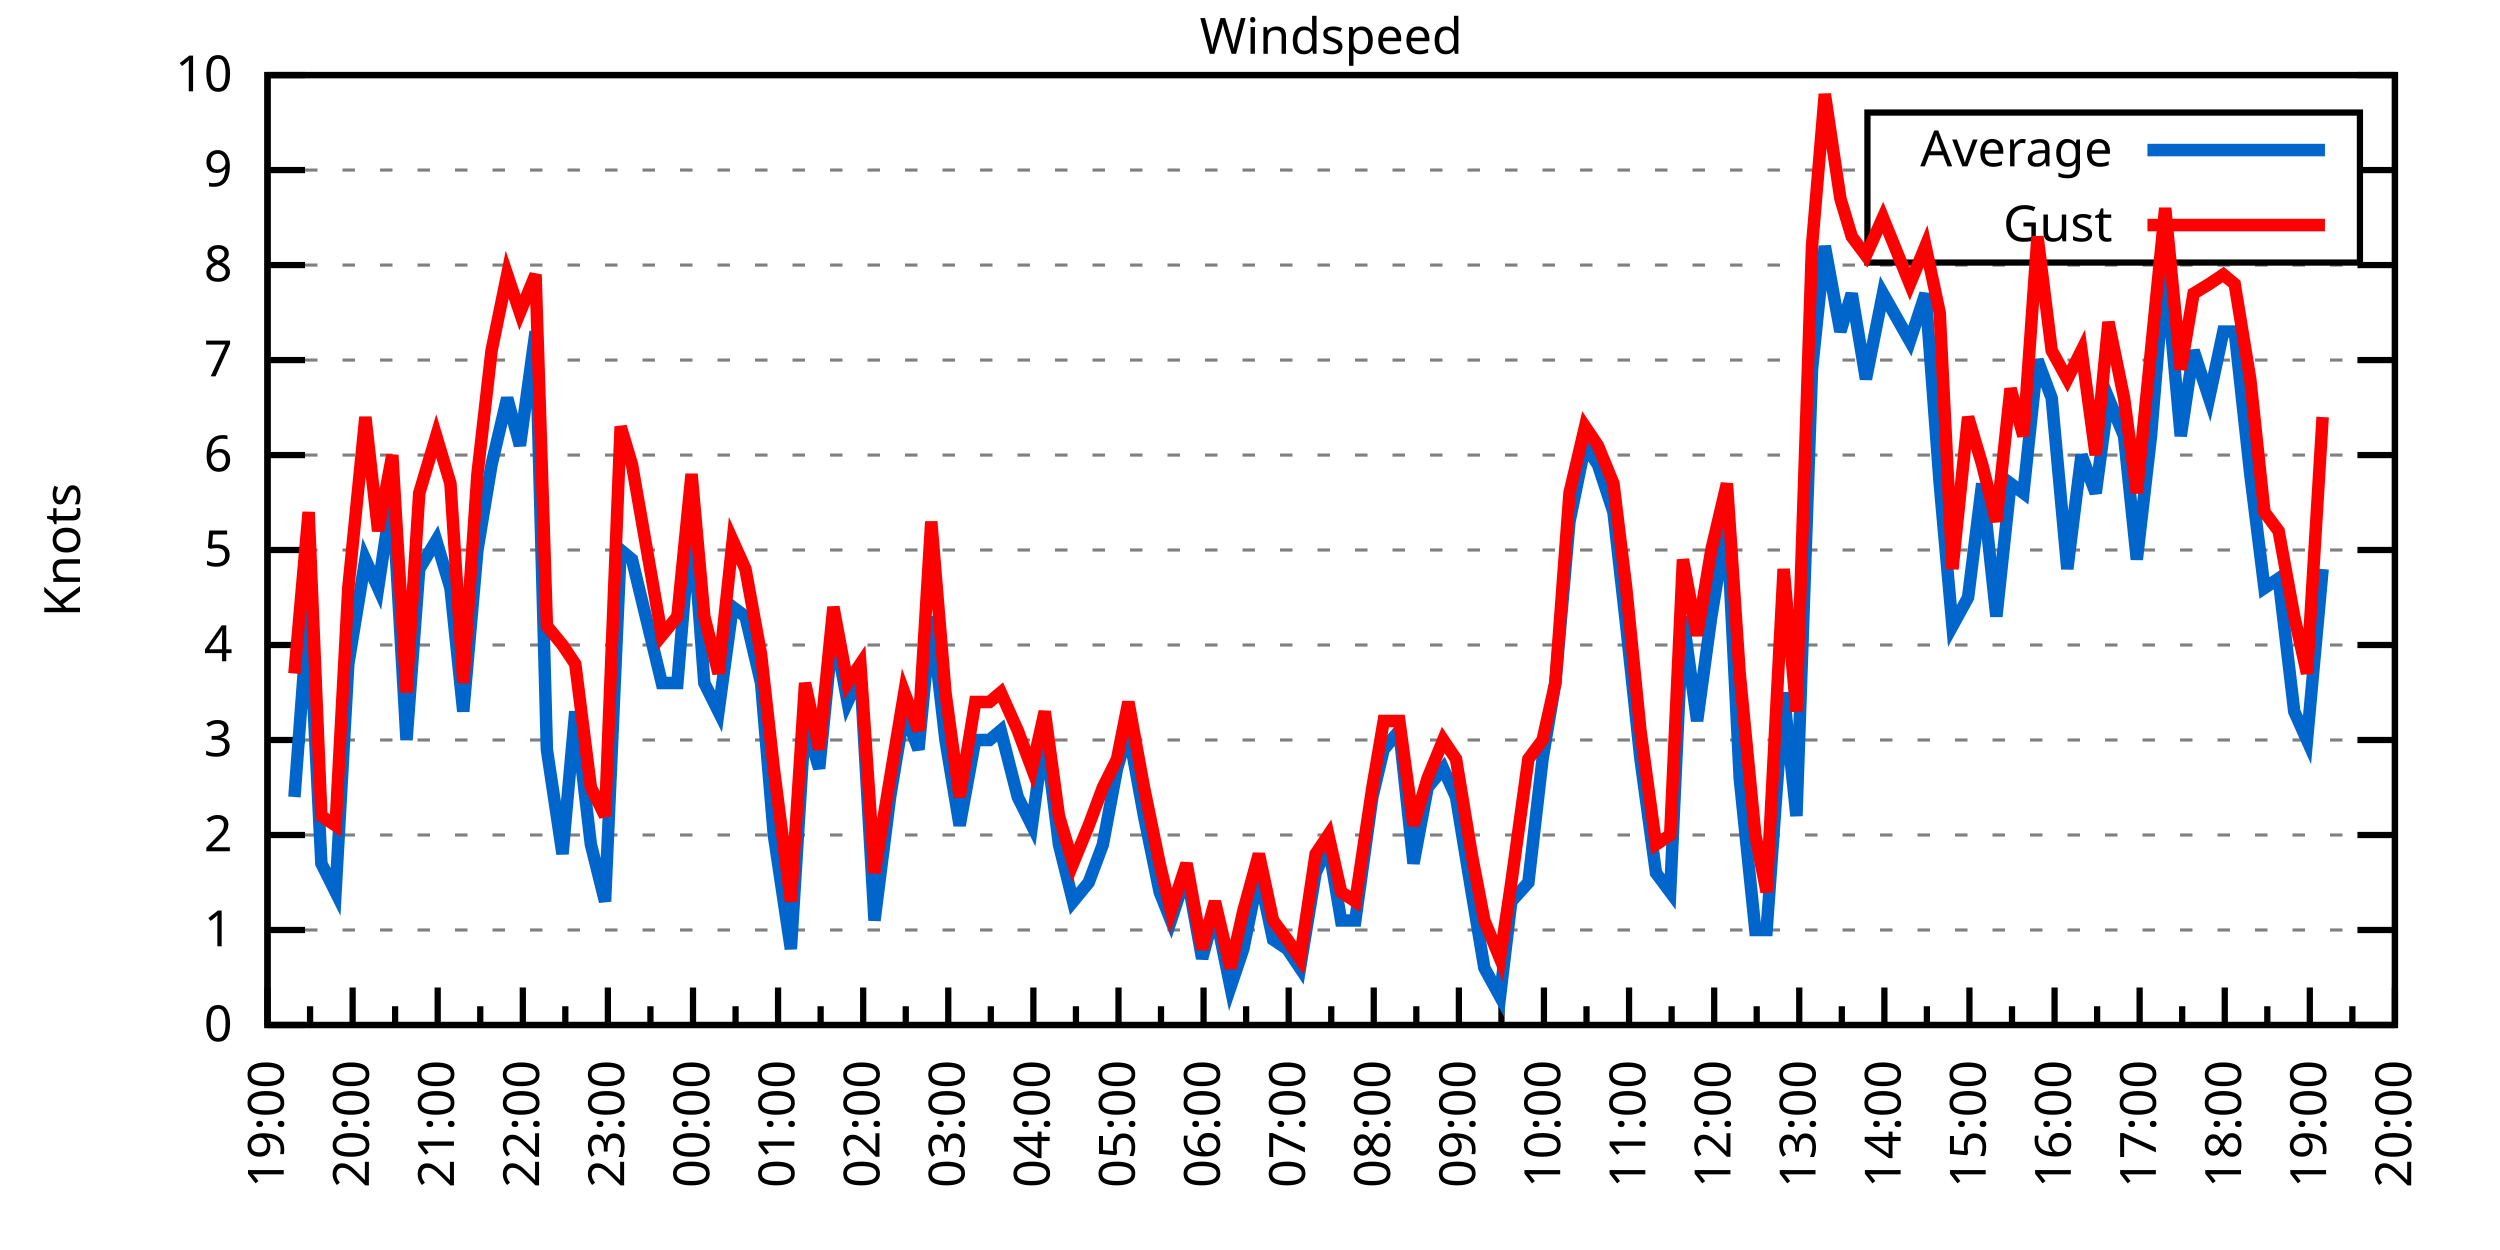
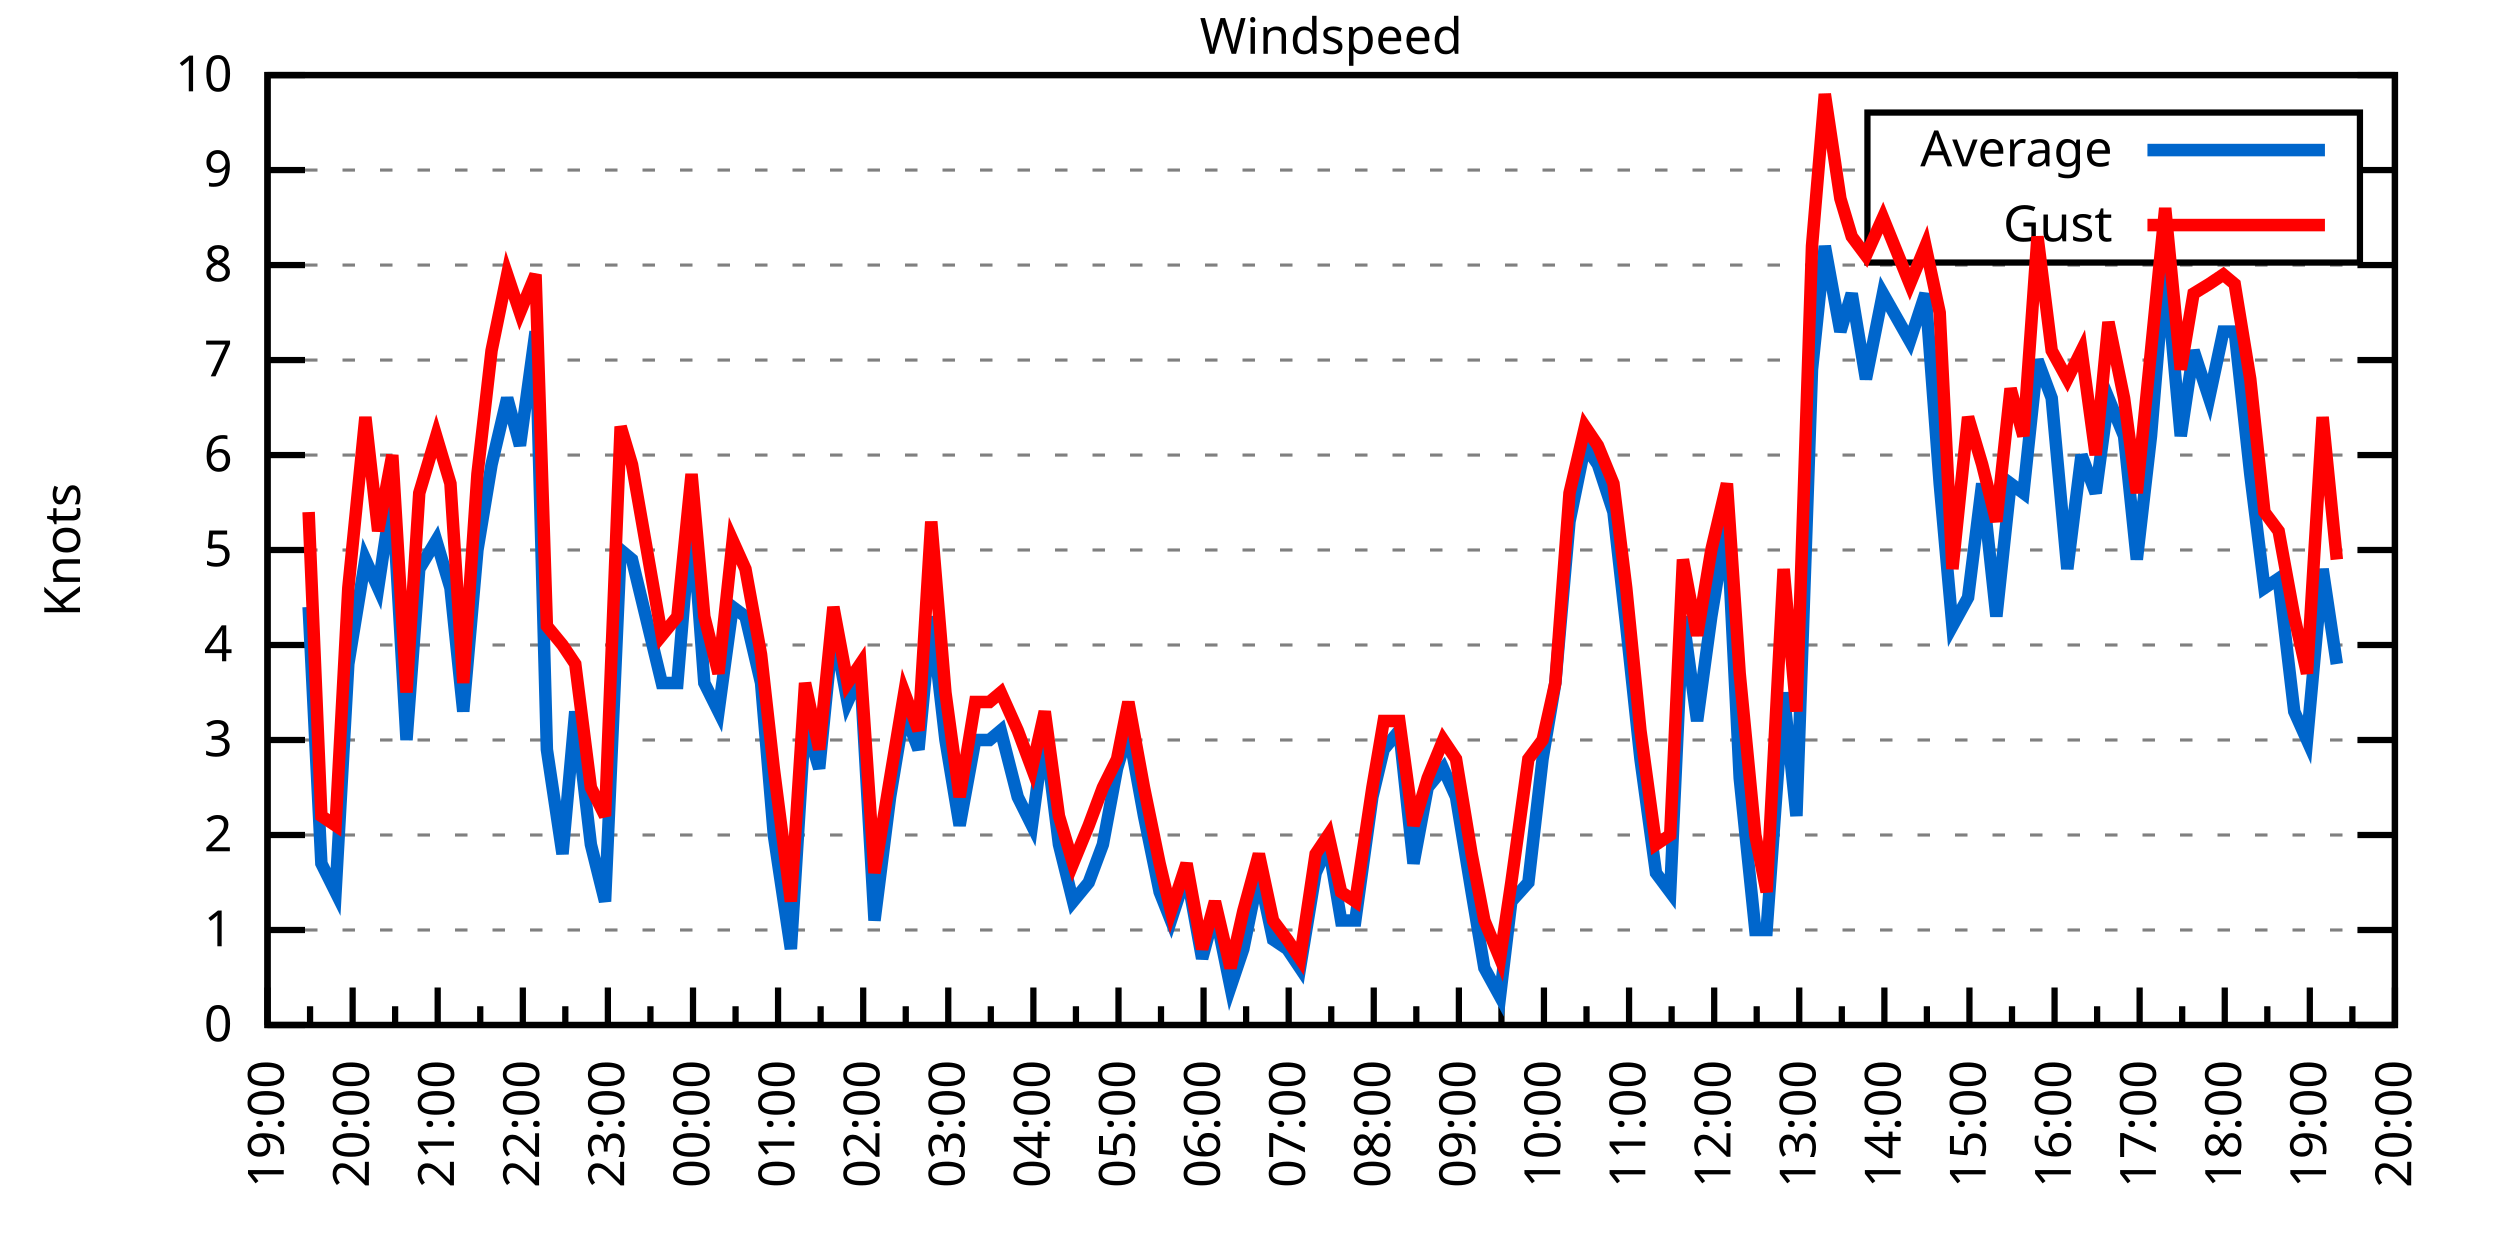
<svg xmlns="http://www.w3.org/2000/svg" xmlns:xlink="http://www.w3.org/1999/xlink" width="400" height="200" viewBox="0 0 400 200">
  <g id="gnuplot_canvas">
    <rect x="0" y="0" width="400" height="200" fill="none" />
    <defs>
      <circle id="gpDot" r="0.5" stroke-width="0.5" stroke="currentColor" />
      <path id="gpPt0" stroke-width="0.333" stroke="currentColor" d="M-1,0 h2 M0,-1 v2" />
      <path id="gpPt1" stroke-width="0.333" stroke="currentColor" d="M-1,-1 L1,1 M1,-1 L-1,1" />
      <path id="gpPt2" stroke-width="0.333" stroke="currentColor" d="M-1,0 L1,0 M0,-1 L0,1 M-1,-1 L1,1 M-1,1 L1,-1" />
      <rect id="gpPt3" stroke-width="0.333" stroke="currentColor" x="-1" y="-1" width="2" height="2" />
      <rect id="gpPt4" stroke-width="0.333" stroke="currentColor" fill="currentColor" x="-1" y="-1" width="2" height="2" />
      <circle id="gpPt5" stroke-width="0.333" stroke="currentColor" cx="0" cy="0" r="1" />
      <use xlink:href="#gpPt5" id="gpPt6" fill="currentColor" stroke="none" />
      <path id="gpPt7" stroke-width="0.333" stroke="currentColor" d="M0,-1.33 L-1.33,0.67 L1.33,0.67 z" />
      <use xlink:href="#gpPt7" id="gpPt8" fill="currentColor" stroke="none" />
      <use xlink:href="#gpPt7" id="gpPt9" stroke="currentColor" transform="rotate(180)" />
      <use xlink:href="#gpPt9" id="gpPt10" fill="currentColor" stroke="none" />
      <use xlink:href="#gpPt3" id="gpPt11" stroke="currentColor" transform="rotate(45)" />
      <use xlink:href="#gpPt11" id="gpPt12" fill="currentColor" stroke="none" />
      <path id="gpPt13" stroke-width="0.333" stroke="currentColor" d="M0,1.330 L1.265,0.411 L0.782,-1.067 L-0.782,-1.076 L-1.265,0.411 z" />
      <use xlink:href="#gpPt13" id="gpPt14" fill="currentColor" stroke="none" />
      <filter id="textbox" filterUnits="objectBoundingBox" x="0" y="0" height="1" width="1">
        <feFlood flood-color="white" flood-opacity="1" result="bgnd" />
        <feComposite in="SourceGraphic" in2="bgnd" operator="atop" />
      </filter>
      <filter id="greybox" filterUnits="objectBoundingBox" x="0" y="0" height="1" width="1">
        <feFlood flood-color="lightgrey" flood-opacity="1" result="grey" />
        <feComposite in="SourceGraphic" in2="grey" operator="atop" />
      </filter>
    </defs>
    <g fill="none" color="white" stroke="currentColor" stroke-width="1.00" stroke-linecap="butt" stroke-linejoin="miter">
</g>
    <g fill="none" color="black" stroke="currentColor" stroke-width="1.00" stroke-linecap="butt" stroke-linejoin="miter">
      <g stroke="none" shape-rendering="crispEdges">
        <polygon fill="rgb(255, 255, 255)" points="42.80,164.00 383.18,164.00 383.18,12.02 42.80,12.02 " />
      </g>
    </g>
    <g fill="none" color="black" stroke="currentColor" stroke-width="1.00" stroke-linecap="butt" stroke-linejoin="miter">
</g>
    <g fill="none" color="black" stroke="black" stroke-width="0.50" stroke-linecap="butt" stroke-linejoin="miter">
</g>
    <g fill="none" color="gray" stroke="currentColor" stroke-width="0.50" stroke-linecap="butt" stroke-linejoin="miter">
      <path stroke="gray" stroke-dasharray="2,4" class="gridline" d="M42.80,164.00 L383.19,164.00  " />
    </g>
    <g fill="none" color="gray" stroke="gray" stroke-width="1.00" stroke-linecap="butt" stroke-linejoin="miter">
</g>
    <g fill="none" color="black" stroke="currentColor" stroke-width="1.00" stroke-linecap="butt" stroke-linejoin="miter">
      <path stroke="black" d="M42.80,164.00 L48.80,164.00 M383.19,164.00 L377.19,164.00  " />
      <g transform="translate(37.20,166.60)" stroke="none" fill="black" font-family="Sans" font-size="8.00" text-anchor="end">
        <text>
          <tspan font-family="Sans"> 0</tspan>
        </text>
      </g>
    </g>
    <g fill="none" color="black" stroke="currentColor" stroke-width="1.00" stroke-linecap="butt" stroke-linejoin="miter">
</g>
    <g fill="none" color="black" stroke="black" stroke-width="0.50" stroke-linecap="butt" stroke-linejoin="miter">
</g>
    <g fill="none" color="gray" stroke="currentColor" stroke-width="0.50" stroke-linecap="butt" stroke-linejoin="miter">
      <path stroke="gray" stroke-dasharray="2,4" class="gridline" d="M42.80,148.80 L383.19,148.80  " />
    </g>
    <g fill="none" color="gray" stroke="gray" stroke-width="1.00" stroke-linecap="butt" stroke-linejoin="miter">
</g>
    <g fill="none" color="black" stroke="currentColor" stroke-width="1.00" stroke-linecap="butt" stroke-linejoin="miter">
      <path stroke="black" d="M42.80,148.80 L48.80,148.80 M383.19,148.80 L377.19,148.80  " />
      <g transform="translate(37.20,151.40)" stroke="none" fill="black" font-family="Sans" font-size="8.00" text-anchor="end">
        <text>
          <tspan font-family="Sans"> 1</tspan>
        </text>
      </g>
    </g>
    <g fill="none" color="black" stroke="currentColor" stroke-width="1.00" stroke-linecap="butt" stroke-linejoin="miter">
</g>
    <g fill="none" color="black" stroke="black" stroke-width="0.50" stroke-linecap="butt" stroke-linejoin="miter">
</g>
    <g fill="none" color="gray" stroke="currentColor" stroke-width="0.50" stroke-linecap="butt" stroke-linejoin="miter">
      <path stroke="gray" stroke-dasharray="2,4" class="gridline" d="M42.80,133.60 L383.19,133.60  " />
    </g>
    <g fill="none" color="gray" stroke="gray" stroke-width="1.00" stroke-linecap="butt" stroke-linejoin="miter">
</g>
    <g fill="none" color="black" stroke="currentColor" stroke-width="1.00" stroke-linecap="butt" stroke-linejoin="miter">
      <path stroke="black" d="M42.80,133.60 L48.80,133.60 M383.19,133.60 L377.19,133.60  " />
      <g transform="translate(37.20,136.20)" stroke="none" fill="black" font-family="Sans" font-size="8.00" text-anchor="end">
        <text>
          <tspan font-family="Sans"> 2</tspan>
        </text>
      </g>
    </g>
    <g fill="none" color="black" stroke="currentColor" stroke-width="1.00" stroke-linecap="butt" stroke-linejoin="miter">
</g>
    <g fill="none" color="black" stroke="black" stroke-width="0.50" stroke-linecap="butt" stroke-linejoin="miter">
</g>
    <g fill="none" color="gray" stroke="currentColor" stroke-width="0.50" stroke-linecap="butt" stroke-linejoin="miter">
      <path stroke="gray" stroke-dasharray="2,4" class="gridline" d="M42.80,118.40 L383.19,118.40  " />
    </g>
    <g fill="none" color="gray" stroke="gray" stroke-width="1.00" stroke-linecap="butt" stroke-linejoin="miter">
</g>
    <g fill="none" color="black" stroke="currentColor" stroke-width="1.00" stroke-linecap="butt" stroke-linejoin="miter">
      <path stroke="black" d="M42.80,118.40 L48.80,118.40 M383.19,118.40 L377.19,118.40  " />
      <g transform="translate(37.20,121.00)" stroke="none" fill="black" font-family="Sans" font-size="8.00" text-anchor="end">
        <text>
          <tspan font-family="Sans"> 3</tspan>
        </text>
      </g>
    </g>
    <g fill="none" color="black" stroke="currentColor" stroke-width="1.00" stroke-linecap="butt" stroke-linejoin="miter">
</g>
    <g fill="none" color="black" stroke="black" stroke-width="0.50" stroke-linecap="butt" stroke-linejoin="miter">
</g>
    <g fill="none" color="gray" stroke="currentColor" stroke-width="0.50" stroke-linecap="butt" stroke-linejoin="miter">
      <path stroke="gray" stroke-dasharray="2,4" class="gridline" d="M42.80,103.20 L383.19,103.20  " />
    </g>
    <g fill="none" color="gray" stroke="gray" stroke-width="1.00" stroke-linecap="butt" stroke-linejoin="miter">
</g>
    <g fill="none" color="black" stroke="currentColor" stroke-width="1.00" stroke-linecap="butt" stroke-linejoin="miter">
      <path stroke="black" d="M42.80,103.20 L48.80,103.20 M383.19,103.20 L377.19,103.20  " />
      <g transform="translate(37.20,105.80)" stroke="none" fill="black" font-family="Sans" font-size="8.00" text-anchor="end">
        <text>
          <tspan font-family="Sans"> 4</tspan>
        </text>
      </g>
    </g>
    <g fill="none" color="black" stroke="currentColor" stroke-width="1.00" stroke-linecap="butt" stroke-linejoin="miter">
</g>
    <g fill="none" color="black" stroke="black" stroke-width="0.50" stroke-linecap="butt" stroke-linejoin="miter">
</g>
    <g fill="none" color="gray" stroke="currentColor" stroke-width="0.50" stroke-linecap="butt" stroke-linejoin="miter">
      <path stroke="gray" stroke-dasharray="2,4" class="gridline" d="M42.80,88.00 L383.19,88.00  " />
    </g>
    <g fill="none" color="gray" stroke="gray" stroke-width="1.00" stroke-linecap="butt" stroke-linejoin="miter">
</g>
    <g fill="none" color="black" stroke="currentColor" stroke-width="1.00" stroke-linecap="butt" stroke-linejoin="miter">
      <path stroke="black" d="M42.80,88.00 L48.80,88.00 M383.19,88.00 L377.19,88.00  " />
      <g transform="translate(37.20,90.60)" stroke="none" fill="black" font-family="Sans" font-size="8.00" text-anchor="end">
        <text>
          <tspan font-family="Sans"> 5</tspan>
        </text>
      </g>
    </g>
    <g fill="none" color="black" stroke="currentColor" stroke-width="1.00" stroke-linecap="butt" stroke-linejoin="miter">
</g>
    <g fill="none" color="black" stroke="black" stroke-width="0.50" stroke-linecap="butt" stroke-linejoin="miter">
</g>
    <g fill="none" color="gray" stroke="currentColor" stroke-width="0.50" stroke-linecap="butt" stroke-linejoin="miter">
      <path stroke="gray" stroke-dasharray="2,4" class="gridline" d="M42.80,72.81 L383.19,72.81  " />
    </g>
    <g fill="none" color="gray" stroke="gray" stroke-width="1.00" stroke-linecap="butt" stroke-linejoin="miter">
</g>
    <g fill="none" color="black" stroke="currentColor" stroke-width="1.00" stroke-linecap="butt" stroke-linejoin="miter">
      <path stroke="black" d="M42.80,72.81 L48.80,72.81 M383.19,72.81 L377.19,72.81  " />
      <g transform="translate(37.20,75.41)" stroke="none" fill="black" font-family="Sans" font-size="8.00" text-anchor="end">
        <text>
          <tspan font-family="Sans"> 6</tspan>
        </text>
      </g>
    </g>
    <g fill="none" color="black" stroke="currentColor" stroke-width="1.00" stroke-linecap="butt" stroke-linejoin="miter">
</g>
    <g fill="none" color="black" stroke="black" stroke-width="0.50" stroke-linecap="butt" stroke-linejoin="miter">
</g>
    <g fill="none" color="gray" stroke="currentColor" stroke-width="0.50" stroke-linecap="butt" stroke-linejoin="miter">
      <path stroke="gray" stroke-dasharray="2,4" class="gridline" d="M42.80,57.61 L383.19,57.61  " />
    </g>
    <g fill="none" color="gray" stroke="gray" stroke-width="1.00" stroke-linecap="butt" stroke-linejoin="miter">
</g>
    <g fill="none" color="black" stroke="currentColor" stroke-width="1.00" stroke-linecap="butt" stroke-linejoin="miter">
      <path stroke="black" d="M42.80,57.61 L48.80,57.61 M383.19,57.61 L377.19,57.61  " />
      <g transform="translate(37.20,60.21)" stroke="none" fill="black" font-family="Sans" font-size="8.00" text-anchor="end">
        <text>
          <tspan font-family="Sans"> 7</tspan>
        </text>
      </g>
    </g>
    <g fill="none" color="black" stroke="currentColor" stroke-width="1.00" stroke-linecap="butt" stroke-linejoin="miter">
</g>
    <g fill="none" color="black" stroke="black" stroke-width="0.50" stroke-linecap="butt" stroke-linejoin="miter">
</g>
    <g fill="none" color="gray" stroke="currentColor" stroke-width="0.50" stroke-linecap="butt" stroke-linejoin="miter">
      <path stroke="gray" stroke-dasharray="2,4" class="gridline" d="M42.80,42.41 L383.19,42.41  " />
    </g>
    <g fill="none" color="gray" stroke="gray" stroke-width="1.00" stroke-linecap="butt" stroke-linejoin="miter">
</g>
    <g fill="none" color="black" stroke="currentColor" stroke-width="1.00" stroke-linecap="butt" stroke-linejoin="miter">
      <path stroke="black" d="M42.80,42.41 L48.80,42.41 M383.19,42.41 L377.19,42.41  " />
      <g transform="translate(37.20,45.01)" stroke="none" fill="black" font-family="Sans" font-size="8.00" text-anchor="end">
        <text>
          <tspan font-family="Sans"> 8</tspan>
        </text>
      </g>
    </g>
    <g fill="none" color="black" stroke="currentColor" stroke-width="1.00" stroke-linecap="butt" stroke-linejoin="miter">
</g>
    <g fill="none" color="black" stroke="black" stroke-width="0.50" stroke-linecap="butt" stroke-linejoin="miter">
</g>
    <g fill="none" color="gray" stroke="currentColor" stroke-width="0.50" stroke-linecap="butt" stroke-linejoin="miter">
      <path stroke="gray" stroke-dasharray="2,4" class="gridline" d="M42.80,27.21 L298.79,27.21 M377.59,27.21 L383.19,27.21  " />
    </g>
    <g fill="none" color="gray" stroke="gray" stroke-width="1.00" stroke-linecap="butt" stroke-linejoin="miter">
</g>
    <g fill="none" color="black" stroke="currentColor" stroke-width="1.00" stroke-linecap="butt" stroke-linejoin="miter">
      <path stroke="black" d="M42.80,27.21 L48.80,27.21 M383.19,27.21 L377.19,27.21  " />
      <g transform="translate(37.20,29.81)" stroke="none" fill="black" font-family="Sans" font-size="8.00" text-anchor="end">
        <text>
          <tspan font-family="Sans"> 9</tspan>
        </text>
      </g>
    </g>
    <g fill="none" color="black" stroke="currentColor" stroke-width="1.00" stroke-linecap="butt" stroke-linejoin="miter">
</g>
    <g fill="none" color="black" stroke="black" stroke-width="0.50" stroke-linecap="butt" stroke-linejoin="miter">
</g>
    <g fill="none" color="gray" stroke="currentColor" stroke-width="0.50" stroke-linecap="butt" stroke-linejoin="miter">
      <path stroke="gray" stroke-dasharray="2,4" class="gridline" d="M42.80,12.01 L383.19,12.01  " />
    </g>
    <g fill="none" color="gray" stroke="gray" stroke-width="1.00" stroke-linecap="butt" stroke-linejoin="miter">
</g>
    <g fill="none" color="black" stroke="currentColor" stroke-width="1.00" stroke-linecap="butt" stroke-linejoin="miter">
      <path stroke="black" d="M42.80,12.01 L48.80,12.01 M383.19,12.01 L377.19,12.01  " />
      <g transform="translate(37.20,14.61)" stroke="none" fill="black" font-family="Sans" font-size="8.00" text-anchor="end">
        <text>
          <tspan font-family="Sans"> 10</tspan>
        </text>
      </g>
    </g>
    <g fill="none" color="black" stroke="currentColor" stroke-width="1.00" stroke-linecap="butt" stroke-linejoin="miter">
      <path stroke="black" d="M42.80,164.00 L42.80,158.00  " />
      <g transform="translate(45.40,169.60) rotate(270)" stroke="none" fill="black" font-family="Sans" font-size="8.00" text-anchor="end">
        <text>
          <tspan font-family="Sans">19:00</tspan>
        </text>
      </g>
    </g>
    <g fill="none" color="black" stroke="currentColor" stroke-width="1.00" stroke-linecap="butt" stroke-linejoin="miter">
      <path stroke="black" d="M49.61,164.00 L49.61,161.00 M56.42,164.00 L56.42,158.00  " />
      <g transform="translate(59.02,169.60) rotate(270)" stroke="none" fill="black" font-family="Sans" font-size="8.00" text-anchor="end">
        <text>
          <tspan font-family="Sans">20:00</tspan>
        </text>
      </g>
    </g>
    <g fill="none" color="black" stroke="currentColor" stroke-width="1.00" stroke-linecap="butt" stroke-linejoin="miter">
      <path stroke="black" d="M63.22,164.00 L63.22,161.00 M70.03,164.00 L70.03,158.00  " />
      <g transform="translate(72.63,169.60) rotate(270)" stroke="none" fill="black" font-family="Sans" font-size="8.00" text-anchor="end">
        <text>
          <tspan font-family="Sans">21:00</tspan>
        </text>
      </g>
    </g>
    <g fill="none" color="black" stroke="currentColor" stroke-width="1.00" stroke-linecap="butt" stroke-linejoin="miter">
      <path stroke="black" d="M76.84,164.00 L76.84,161.00 M83.65,164.00 L83.65,158.00  " />
      <g transform="translate(86.25,169.60) rotate(270)" stroke="none" fill="black" font-family="Sans" font-size="8.00" text-anchor="end">
        <text>
          <tspan font-family="Sans">22:00</tspan>
        </text>
      </g>
    </g>
    <g fill="none" color="black" stroke="currentColor" stroke-width="1.00" stroke-linecap="butt" stroke-linejoin="miter">
      <path stroke="black" d="M90.45,164.00 L90.45,161.00 M97.26,164.00 L97.26,158.00  " />
      <g transform="translate(99.86,169.60) rotate(270)" stroke="none" fill="black" font-family="Sans" font-size="8.00" text-anchor="end">
        <text>
          <tspan font-family="Sans">23:00</tspan>
        </text>
      </g>
    </g>
    <g fill="none" color="black" stroke="currentColor" stroke-width="1.00" stroke-linecap="butt" stroke-linejoin="miter">
      <path stroke="black" d="M104.07,164.00 L104.07,161.00 M110.88,164.00 L110.88,158.00  " />
      <g transform="translate(113.48,169.60) rotate(270)" stroke="none" fill="black" font-family="Sans" font-size="8.00" text-anchor="end">
        <text>
          <tspan font-family="Sans">00:00</tspan>
        </text>
      </g>
    </g>
    <g fill="none" color="black" stroke="currentColor" stroke-width="1.00" stroke-linecap="butt" stroke-linejoin="miter">
      <path stroke="black" d="M117.69,164.00 L117.69,161.00 M124.49,164.00 L124.49,158.00  " />
      <g transform="translate(127.09,169.60) rotate(270)" stroke="none" fill="black" font-family="Sans" font-size="8.00" text-anchor="end">
        <text>
          <tspan font-family="Sans">01:00</tspan>
        </text>
      </g>
    </g>
    <g fill="none" color="black" stroke="currentColor" stroke-width="1.00" stroke-linecap="butt" stroke-linejoin="miter">
      <path stroke="black" d="M131.30,164.00 L131.30,161.00 M138.11,164.00 L138.11,158.00  " />
      <g transform="translate(140.71,169.60) rotate(270)" stroke="none" fill="black" font-family="Sans" font-size="8.00" text-anchor="end">
        <text>
          <tspan font-family="Sans">02:00</tspan>
        </text>
      </g>
    </g>
    <g fill="none" color="black" stroke="currentColor" stroke-width="1.00" stroke-linecap="butt" stroke-linejoin="miter">
      <path stroke="black" d="M144.92,164.00 L144.92,161.00 M151.72,164.00 L151.72,158.00  " />
      <g transform="translate(154.32,169.60) rotate(270)" stroke="none" fill="black" font-family="Sans" font-size="8.00" text-anchor="end">
        <text>
          <tspan font-family="Sans">03:00</tspan>
        </text>
      </g>
    </g>
    <g fill="none" color="black" stroke="currentColor" stroke-width="1.00" stroke-linecap="butt" stroke-linejoin="miter">
      <path stroke="black" d="M158.53,164.00 L158.53,161.00 M165.34,164.00 L165.34,158.00  " />
      <g transform="translate(167.94,169.60) rotate(270)" stroke="none" fill="black" font-family="Sans" font-size="8.00" text-anchor="end">
        <text>
          <tspan font-family="Sans">04:00</tspan>
        </text>
      </g>
    </g>
    <g fill="none" color="black" stroke="currentColor" stroke-width="1.00" stroke-linecap="butt" stroke-linejoin="miter">
      <path stroke="black" d="M172.15,164.00 L172.15,161.00 M178.96,164.00 L178.96,158.00  " />
      <g transform="translate(181.56,169.60) rotate(270)" stroke="none" fill="black" font-family="Sans" font-size="8.00" text-anchor="end">
        <text>
          <tspan font-family="Sans">05:00</tspan>
        </text>
      </g>
    </g>
    <g fill="none" color="black" stroke="currentColor" stroke-width="1.00" stroke-linecap="butt" stroke-linejoin="miter">
      <path stroke="black" d="M185.76,164.00 L185.76,161.00 M192.57,164.00 L192.57,158.00  " />
      <g transform="translate(195.17,169.60) rotate(270)" stroke="none" fill="black" font-family="Sans" font-size="8.00" text-anchor="end">
        <text>
          <tspan font-family="Sans">06:00</tspan>
        </text>
      </g>
    </g>
    <g fill="none" color="black" stroke="currentColor" stroke-width="1.00" stroke-linecap="butt" stroke-linejoin="miter">
      <path stroke="black" d="M199.38,164.00 L199.38,161.00 M206.19,164.00 L206.19,158.00  " />
      <g transform="translate(208.79,169.60) rotate(270)" stroke="none" fill="black" font-family="Sans" font-size="8.00" text-anchor="end">
        <text>
          <tspan font-family="Sans">07:00</tspan>
        </text>
      </g>
    </g>
    <g fill="none" color="black" stroke="currentColor" stroke-width="1.00" stroke-linecap="butt" stroke-linejoin="miter">
      <path stroke="black" d="M213.00,164.00 L213.00,161.00 M219.80,164.00 L219.80,158.00  " />
      <g transform="translate(222.40,169.60) rotate(270)" stroke="none" fill="black" font-family="Sans" font-size="8.00" text-anchor="end">
        <text>
          <tspan font-family="Sans">08:00</tspan>
        </text>
      </g>
    </g>
    <g fill="none" color="black" stroke="currentColor" stroke-width="1.00" stroke-linecap="butt" stroke-linejoin="miter">
      <path stroke="black" d="M226.61,164.00 L226.61,161.00 M233.42,164.00 L233.42,158.00  " />
      <g transform="translate(236.02,169.60) rotate(270)" stroke="none" fill="black" font-family="Sans" font-size="8.00" text-anchor="end">
        <text>
          <tspan font-family="Sans">09:00</tspan>
        </text>
      </g>
    </g>
    <g fill="none" color="black" stroke="currentColor" stroke-width="1.00" stroke-linecap="butt" stroke-linejoin="miter">
      <path stroke="black" d="M240.23,164.00 L240.23,161.00 M247.03,164.00 L247.03,158.00  " />
      <g transform="translate(249.63,169.60) rotate(270)" stroke="none" fill="black" font-family="Sans" font-size="8.00" text-anchor="end">
        <text>
          <tspan font-family="Sans">10:00</tspan>
        </text>
      </g>
    </g>
    <g fill="none" color="black" stroke="currentColor" stroke-width="1.00" stroke-linecap="butt" stroke-linejoin="miter">
      <path stroke="black" d="M253.84,164.00 L253.84,161.00 M260.65,164.00 L260.65,158.00  " />
      <g transform="translate(263.25,169.60) rotate(270)" stroke="none" fill="black" font-family="Sans" font-size="8.00" text-anchor="end">
        <text>
          <tspan font-family="Sans">11:00</tspan>
        </text>
      </g>
    </g>
    <g fill="none" color="black" stroke="currentColor" stroke-width="1.00" stroke-linecap="butt" stroke-linejoin="miter">
      <path stroke="black" d="M267.46,164.00 L267.46,161.00 M274.27,164.00 L274.27,158.00  " />
      <g transform="translate(276.87,169.60) rotate(270)" stroke="none" fill="black" font-family="Sans" font-size="8.00" text-anchor="end">
        <text>
          <tspan font-family="Sans">12:00</tspan>
        </text>
      </g>
    </g>
    <g fill="none" color="black" stroke="currentColor" stroke-width="1.00" stroke-linecap="butt" stroke-linejoin="miter">
      <path stroke="black" d="M281.07,164.00 L281.07,161.00 M287.88,164.00 L287.88,158.00  " />
      <g transform="translate(290.48,169.60) rotate(270)" stroke="none" fill="black" font-family="Sans" font-size="8.00" text-anchor="end">
        <text>
          <tspan font-family="Sans">13:00</tspan>
        </text>
      </g>
    </g>
    <g fill="none" color="black" stroke="currentColor" stroke-width="1.00" stroke-linecap="butt" stroke-linejoin="miter">
      <path stroke="black" d="M294.69,164.00 L294.69,161.00 M301.50,164.00 L301.50,158.00  " />
      <g transform="translate(304.10,169.60) rotate(270)" stroke="none" fill="black" font-family="Sans" font-size="8.00" text-anchor="end">
        <text>
          <tspan font-family="Sans">14:00</tspan>
        </text>
      </g>
    </g>
    <g fill="none" color="black" stroke="currentColor" stroke-width="1.00" stroke-linecap="butt" stroke-linejoin="miter">
      <path stroke="black" d="M308.30,164.00 L308.30,161.00 M315.11,164.00 L315.11,158.00  " />
      <g transform="translate(317.71,169.60) rotate(270)" stroke="none" fill="black" font-family="Sans" font-size="8.00" text-anchor="end">
        <text>
          <tspan font-family="Sans">15:00</tspan>
        </text>
      </g>
    </g>
    <g fill="none" color="black" stroke="currentColor" stroke-width="1.00" stroke-linecap="butt" stroke-linejoin="miter">
      <path stroke="black" d="M321.92,164.00 L321.92,161.00 M328.73,164.00 L328.73,158.00  " />
      <g transform="translate(331.33,169.60) rotate(270)" stroke="none" fill="black" font-family="Sans" font-size="8.00" text-anchor="end">
        <text>
          <tspan font-family="Sans">16:00</tspan>
        </text>
      </g>
    </g>
    <g fill="none" color="black" stroke="currentColor" stroke-width="1.00" stroke-linecap="butt" stroke-linejoin="miter">
      <path stroke="black" d="M335.54,164.00 L335.54,161.00 M342.34,164.00 L342.34,158.00  " />
      <g transform="translate(344.94,169.60) rotate(270)" stroke="none" fill="black" font-family="Sans" font-size="8.00" text-anchor="end">
        <text>
          <tspan font-family="Sans">17:00</tspan>
        </text>
      </g>
    </g>
    <g fill="none" color="black" stroke="currentColor" stroke-width="1.00" stroke-linecap="butt" stroke-linejoin="miter">
      <path stroke="black" d="M349.15,164.00 L349.15,161.00 M355.96,164.00 L355.96,158.00  " />
      <g transform="translate(358.56,169.60) rotate(270)" stroke="none" fill="black" font-family="Sans" font-size="8.00" text-anchor="end">
        <text>
          <tspan font-family="Sans">18:00</tspan>
        </text>
      </g>
    </g>
    <g fill="none" color="black" stroke="currentColor" stroke-width="1.00" stroke-linecap="butt" stroke-linejoin="miter">
      <path stroke="black" d="M362.77,164.00 L362.77,161.00 M369.57,164.00 L369.57,158.00  " />
      <g transform="translate(372.17,169.60) rotate(270)" stroke="none" fill="black" font-family="Sans" font-size="8.00" text-anchor="end">
        <text>
          <tspan font-family="Sans">19:00</tspan>
        </text>
      </g>
    </g>
    <g fill="none" color="black" stroke="currentColor" stroke-width="1.00" stroke-linecap="butt" stroke-linejoin="miter">
      <path stroke="black" d="M376.38,164.00 L376.38,161.00 M383.19,164.00 L383.19,158.00  " />
      <g transform="translate(385.79,169.60) rotate(270)" stroke="none" fill="black" font-family="Sans" font-size="8.00" text-anchor="end">
        <text>
          <tspan font-family="Sans">20:00</tspan>
        </text>
      </g>
    </g>
    <g fill="none" color="black" stroke="currentColor" stroke-width="1.00" stroke-linecap="butt" stroke-linejoin="miter">
</g>
    <g fill="none" color="black" stroke="currentColor" stroke-width="1.00" stroke-linecap="butt" stroke-linejoin="miter">
      <path stroke="black" d="M42.80,12.01 L42.80,164.00 L383.19,164.00 L383.19,12.01 L42.80,12.01 Z  " />
    </g>
    <g fill="none" color="black" stroke="currentColor" stroke-width="1.00" stroke-linecap="butt" stroke-linejoin="miter">
      <g transform="translate(12.80,88.01) rotate(270)" stroke="none" fill="black" font-family="Sans" font-size="8.00" text-anchor="middle">
        <text>
          <tspan font-family="Sans">Knots</tspan>
        </text>
      </g>
    </g>
    <g fill="none" color="black" stroke="currentColor" stroke-width="1.00" stroke-linecap="butt" stroke-linejoin="miter">
</g>
    <g fill="none" color="black" stroke="currentColor" stroke-width="1.00" stroke-linecap="butt" stroke-linejoin="miter">
      <path stroke="black" d="M298.79,42.01 L298.79,18.01 L377.59,18.01 L377.59,42.01 L298.79,42.01 Z  " />
    </g>
    <g id="Windspeed_plot_1">
      <g fill="none" color="white" stroke="black" stroke-width="2.00" stroke-linecap="butt" stroke-linejoin="miter">
</g>
      <g fill="none" color="black" stroke="currentColor" stroke-width="2.00" stroke-linecap="butt" stroke-linejoin="miter">
        <g transform="translate(337.99,26.61)" stroke="none" fill="black" font-family="Sans" font-size="8.00" text-anchor="end">
          <text>
            <tspan font-family="Sans">Average</tspan>
          </text>
        </g>
      </g>
      <g fill="none" color="black" stroke="currentColor" stroke-width="2.00" stroke-linecap="butt" stroke-linejoin="miter">
-         <path stroke="rgb(  0, 102, 204)" d="M343.59,24.01 L371.99,24.01 M47.11,127.52 L49.38,97.12 L51.42,138.16 L53.69,142.72 L55.73,106.24 L58.46,89.52   L60.50,94.08 L62.77,78.89 L65.04,118.40 L67.08,91.04 L69.80,86.49 L72.07,94.08 L74.12,113.84 L76.39,88.00   L78.65,74.33 L81.15,63.69 L83.19,71.29 L85.69,53.05 L87.50,119.92 L90.00,136.64 L92.04,113.84 L94.54,135.12   L96.81,144.24 L99.30,88.00 L101.12,89.52 L105.89,109.28 L108.38,109.28 L110.65,81.93 L112.69,109.28 L114.96,113.84   L117.23,97.12 L119.27,98.64 L121.77,109.28 L123.81,133.60 L126.54,151.84 L128.81,115.36 L131.07,122.96 L133.34,100.16   L135.61,112.32 L137.66,107.76 L139.92,147.28 L142.42,127.52 L144.69,113.84 L146.96,119.92 L149.00,98.64 L151.27,118.40   L153.54,132.08 L156.04,118.40 L158.31,118.40 L160.12,116.88 L162.84,127.52 L165.11,132.08 L167.16,116.88 L169.43,135.12   L171.69,144.24 L174.19,141.20 L176.46,135.12 L178.73,122.96 L180.54,116.88 L183.04,130.56 L185.54,142.72 L187.35,147.28   L189.85,139.68 L192.34,153.36 L194.39,145.76 L196.88,157.92 L198.93,151.84 L201.42,139.68 L203.69,150.32 L205.96,151.84   L208.00,154.88 L210.50,139.68 L212.54,135.12 L214.58,147.28 L216.85,147.28 L219.58,127.52 L221.39,119.92 L223.89,116.88   L226.16,138.16 L228.43,126.00 L230.92,122.96 L232.96,127.52 L235.46,142.72 L237.50,154.88 L240.00,159.44 L241.81,144.24   L244.54,141.20 L246.81,121.44 L248.85,109.28 L251.12,83.45 L253.61,71.29 L255.66,74.33 L258.15,81.93 L260.20,100.16   L262.47,121.44 L264.96,139.68 L267.23,142.72 L269.27,98.64 L271.54,115.36 L273.81,98.64 L276.31,83.45 L278.35,124.48   L280.85,148.80 L282.66,148.80 L285.38,110.80 L287.43,130.56 L289.92,59.13 L291.97,39.37 L294.46,53.05 L296.28,46.97   L298.55,60.65 L301.27,46.97 L305.58,54.57 L308.08,46.97 L310.35,77.37 L312.39,100.16 L314.89,95.60 L317.15,77.37   L319.42,98.64 L321.69,77.37 L323.74,78.89 L326.00,57.61 L328.27,63.69 L330.77,91.04 L333.04,72.81 L335.31,78.89   L337.35,63.69 L339.85,69.77 L341.89,89.52 L344.16,69.77 L346.43,42.41 L348.92,69.77 L350.97,56.09 L353.46,63.69   L355.73,53.05 L357.55,53.05 L360.04,75.85 L362.31,94.08 L364.58,92.56 L367.08,113.84 L369.12,118.40 L371.62,91.04    " />
+         <path stroke="rgb(  0, 102, 204)" d="M343.59,24.01 L371.99,24.01 M49.38,97.12 L51.42,138.16 L53.69,142.72 L55.73,106.24 L58.46,89.52 L60.50,94.08   L62.77,78.89 L65.04,118.40 L67.08,91.04 L69.80,86.49 L72.07,94.08 L74.12,113.84 L76.39,88.00 L78.65,74.33   L81.15,63.69 L83.19,71.29 L85.69,53.05 L87.50,119.92 L90.00,136.64 L92.04,113.84 L94.54,135.12 L96.81,144.24   L99.30,88.00 L101.12,89.52 L105.89,109.28 L108.38,109.28 L110.65,81.93 L112.69,109.28 L114.96,113.84 L117.23,97.12   L119.27,98.64 L121.77,109.28 L123.81,133.60 L126.54,151.84 L128.81,115.36 L131.07,122.96 L133.34,100.16 L135.61,112.32   L137.66,107.76 L139.92,147.28 L142.42,127.52 L144.69,113.84 L146.96,119.92 L149.00,98.64 L151.27,118.40 L153.54,132.08   L156.04,118.40 L158.31,118.40 L160.12,116.88 L162.84,127.52 L165.11,132.08 L167.16,116.88 L169.43,135.12 L171.69,144.24   L174.19,141.20 L176.46,135.12 L178.73,122.96 L180.54,116.88 L183.04,130.56 L185.54,142.72 L187.35,147.28 L189.85,139.68   L192.34,153.36 L194.39,145.76 L196.88,157.92 L198.93,151.84 L201.42,139.68 L203.69,150.32 L205.96,151.84 L208.00,154.88   L210.50,139.68 L212.54,135.12 L214.58,147.28 L216.85,147.28 L219.58,127.52 L221.39,119.92 L223.89,116.88 L226.16,138.16   L228.43,126.00 L230.92,122.96 L232.96,127.52 L235.46,142.72 L237.50,154.88 L240.00,159.44 L241.81,144.24 L244.54,141.20   L246.81,121.44 L248.85,109.28 L251.12,83.45 L253.61,71.29 L255.66,74.33 L258.15,81.93 L260.20,100.16 L262.47,121.44   L264.96,139.68 L267.23,142.72 L269.27,98.64 L271.54,115.36 L273.81,98.64 L276.31,83.45 L278.35,124.48 L280.85,148.80   L282.66,148.80 L285.38,110.80 L287.43,130.56 L289.92,59.13 L291.97,39.37 L294.46,53.05 L296.28,46.97 L298.55,60.65   L301.27,46.97 L305.58,54.57 L308.08,46.97 L310.35,77.37 L312.39,100.16 L314.89,95.60 L317.15,77.37 L319.42,98.64   L321.69,77.37 L323.74,78.89 L326.00,57.61 L328.27,63.69 L330.77,91.04 L333.04,72.81 L335.31,78.89 L337.35,63.69   L339.85,69.77 L341.89,89.52 L344.16,69.77 L346.43,42.41 L348.92,69.77 L350.97,56.09 L353.46,63.69 L355.73,53.05   L357.55,53.05 L360.04,75.85 L362.31,94.08 L364.58,92.56 L367.08,113.84 L369.12,118.40 L371.62,91.04 L373.89,106.24    " />
      </g>
    </g>
    <g id="Windspeed_plot_2">
      <g fill="none" color="black" stroke="currentColor" stroke-width="2.00" stroke-linecap="butt" stroke-linejoin="miter">
        <g transform="translate(337.99,38.61)" stroke="none" fill="black" font-family="Sans" font-size="8.00" text-anchor="end">
          <text>
            <tspan font-family="Sans">Gust</tspan>
          </text>
        </g>
      </g>
      <g fill="none" color="black" stroke="currentColor" stroke-width="2.00" stroke-linecap="butt" stroke-linejoin="miter">
-         <path stroke="rgb(255,   0,   0)" d="M343.59,36.01 L371.99,36.01 M47.11,107.76 L49.38,81.93 L51.42,130.56 L53.69,132.08 L55.73,94.08 L58.46,66.73   L60.50,84.97 L62.77,72.81 L65.04,110.80 L67.08,78.89 L69.80,69.77 L72.07,77.37 L74.12,109.28 L76.39,75.85   L78.65,56.09 L81.15,43.93 L83.19,50.01 L85.69,43.93 L87.50,100.16 L90.00,103.20 L92.04,106.24 L94.54,126.00   L96.81,130.56 L99.30,68.25 L101.12,74.33 L105.89,101.68 L108.38,98.64 L110.65,75.85 L112.69,98.64 L114.96,107.76   L117.23,86.49 L119.27,91.04 L121.77,104.72 L123.81,122.96 L126.54,144.24 L128.81,109.28 L131.07,119.92 L133.34,97.12   L135.61,109.28 L137.66,106.24 L139.92,139.68 L142.42,124.48 L144.69,110.80 L146.96,116.88 L149.00,83.45 L151.27,110.80   L153.54,127.52 L156.04,112.32 L158.31,112.32 L160.12,110.80 L162.84,116.88 L165.11,122.96 L167.16,113.84 L169.43,130.56   L171.69,138.16 L174.19,132.08 L176.46,126.00 L178.73,121.44 L180.54,112.32 L183.04,126.00 L185.54,138.16 L187.35,145.76   L189.85,138.16 L192.34,151.84 L194.39,144.24 L196.88,154.88 L198.93,145.76 L201.42,136.64 L203.69,147.28 L205.96,150.32   L208.00,153.36 L210.50,136.64 L212.54,133.60 L214.58,142.72 L216.85,144.24 L219.58,126.00 L221.39,115.36 L223.89,115.36   L226.16,132.08 L228.43,124.48 L230.92,118.40 L232.96,121.44 L235.46,136.64 L237.50,147.28 L240.00,153.36 L241.81,141.20   L244.54,121.44 L246.81,118.40 L248.85,109.28 L251.12,78.89 L253.61,68.25 L255.66,71.29 L258.15,77.37 L260.20,94.08   L262.47,116.88 L264.96,135.12 L267.23,133.60 L269.27,89.52 L271.54,101.68 L273.81,88.00 L276.31,77.37 L278.35,107.76   L280.85,133.60 L282.66,142.72 L285.38,91.04 L287.43,113.84 L289.92,39.37 L291.97,15.05 L294.46,31.77 L296.28,37.85   L298.55,40.89 L301.27,34.81 L305.58,45.45 L308.08,39.37 L310.35,50.01 L312.39,91.04 L314.89,66.73 L317.15,74.33   L319.42,83.45 L321.69,62.17 L323.74,69.77 L326.00,37.85 L328.27,56.09 L330.77,60.65 L333.04,56.09 L335.31,72.81   L337.35,51.53 L339.85,63.69 L341.89,78.89 L344.16,56.09 L346.43,33.29 L348.92,59.13 L350.97,46.97 L353.46,45.45   L355.73,43.93 L357.55,45.45 L360.04,60.65 L362.31,81.93 L364.58,84.97 L367.08,98.64 L369.12,107.76 L371.62,66.73    " />
+         <path stroke="rgb(255,   0,   0)" d="M343.59,36.01 L371.99,36.01 M49.38,81.93 L51.42,130.56 L53.69,132.08 L55.73,94.08 L58.46,66.73 L60.50,84.97   L62.77,72.81 L65.04,110.80 L67.08,78.89 L69.80,69.77 L72.07,77.37 L74.12,109.28 L76.39,75.85 L78.65,56.09   L81.15,43.93 L83.19,50.01 L85.69,43.93 L87.50,100.16 L90.00,103.20 L92.04,106.24 L94.54,126.00 L96.81,130.56   L99.30,68.25 L101.12,74.33 L105.89,101.68 L108.38,98.64 L110.65,75.85 L112.69,98.64 L114.96,107.76 L117.23,86.49   L119.27,91.04 L121.77,104.72 L123.81,122.96 L126.54,144.24 L128.81,109.28 L131.07,119.92 L133.34,97.12 L135.61,109.28   L137.66,106.24 L139.92,139.68 L142.42,124.48 L144.69,110.80 L146.96,116.88 L149.00,83.45 L151.27,110.80 L153.54,127.52   L156.04,112.32 L158.31,112.32 L160.12,110.80 L162.84,116.88 L165.11,122.96 L167.16,113.84 L169.43,130.56 L171.69,138.16   L174.19,132.08 L176.46,126.00 L178.73,121.44 L180.54,112.32 L183.04,126.00 L185.54,138.16 L187.35,145.76 L189.85,138.16   L192.34,151.84 L194.39,144.24 L196.88,154.88 L198.93,145.76 L201.42,136.64 L203.69,147.28 L205.96,150.32 L208.00,153.36   L210.50,136.64 L212.54,133.60 L214.58,142.72 L216.85,144.24 L219.58,126.00 L221.39,115.36 L223.89,115.36 L226.16,132.08   L228.43,124.48 L230.92,118.40 L232.96,121.44 L235.46,136.64 L237.50,147.28 L240.00,153.36 L241.81,141.20 L244.54,121.44   L246.81,118.40 L248.85,109.28 L251.12,78.89 L253.61,68.25 L255.66,71.29 L258.15,77.37 L260.20,94.08 L262.47,116.88   L264.96,135.12 L267.23,133.60 L269.27,89.52 L271.54,101.68 L273.81,88.00 L276.31,77.37 L278.35,107.76 L280.85,133.60   L282.66,142.72 L285.38,91.04 L287.43,113.84 L289.92,39.37 L291.97,15.05 L294.46,31.77 L296.28,37.85 L298.55,40.89   L301.27,34.81 L305.58,45.45 L308.08,39.37 L310.35,50.01 L312.39,91.04 L314.89,66.73 L317.15,74.33 L319.42,83.45   L321.69,62.17 L323.74,69.77 L326.00,37.85 L328.27,56.09 L330.77,60.65 L333.04,56.09 L335.31,72.81 L337.35,51.53   L339.85,63.69 L341.89,78.89 L344.16,56.09 L346.43,33.29 L348.92,59.13 L350.97,46.97 L353.46,45.45 L355.73,43.93   L357.55,45.45 L360.04,60.65 L362.31,81.93 L364.58,84.97 L367.08,98.64 L369.12,107.76 L371.62,66.73 L373.89,89.52    " />
      </g>
    </g>
    <g fill="none" color="black" stroke="currentColor" stroke-width="2.00" stroke-linecap="butt" stroke-linejoin="miter">
</g>
    <g fill="none" color="black" stroke="black" stroke-width="1.00" stroke-linecap="butt" stroke-linejoin="miter">
</g>
    <g fill="none" color="black" stroke="currentColor" stroke-width="1.00" stroke-linecap="butt" stroke-linejoin="miter">
      <path stroke="black" d="M42.80,12.01 L42.80,164.00 L383.19,164.00 L383.19,12.01 L42.80,12.01 Z  " />
    </g>
    <g fill="none" color="black" stroke="currentColor" stroke-width="1.00" stroke-linecap="butt" stroke-linejoin="miter">
      <g transform="translate(212.99,8.61)" stroke="none" fill="black" font-family="Sans" font-size="8.00" text-anchor="middle">
        <text>
          <tspan font-family="Sans">Windspeed</tspan>
        </text>
      </g>
    </g>
    <g fill="none" color="black" stroke="currentColor" stroke-width="1.00" stroke-linecap="butt" stroke-linejoin="miter">
</g>
  </g>
</svg>
